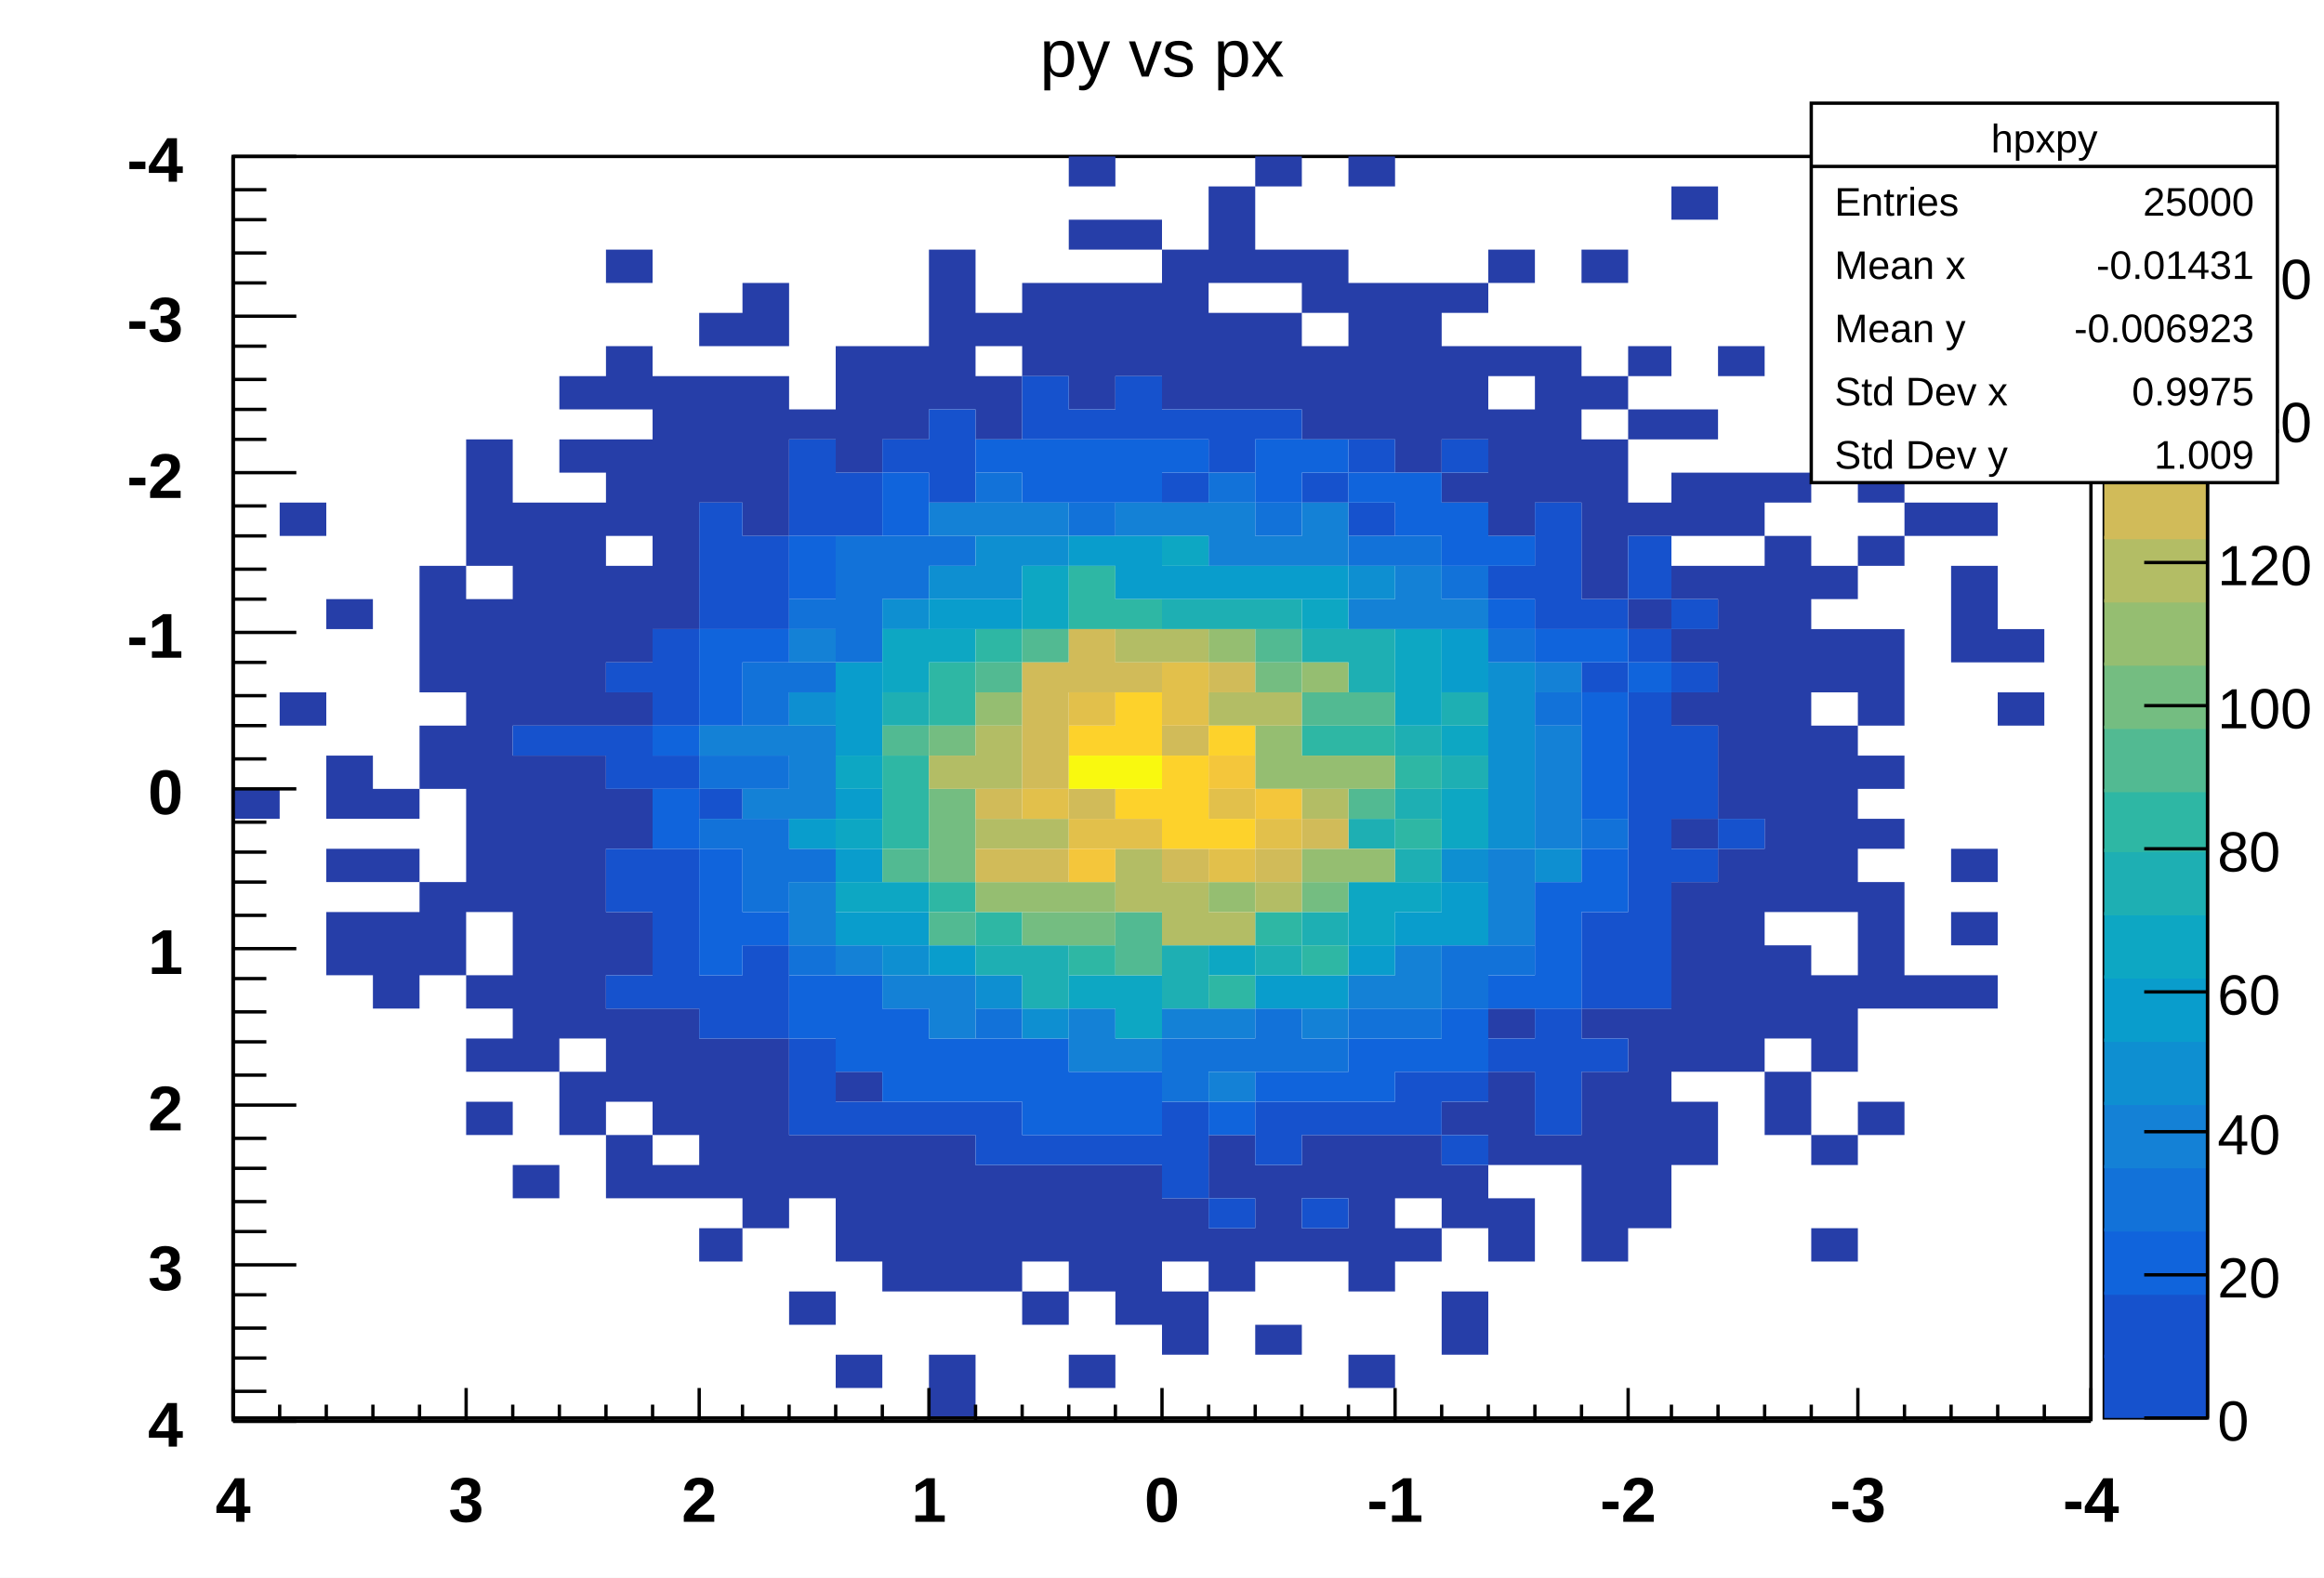
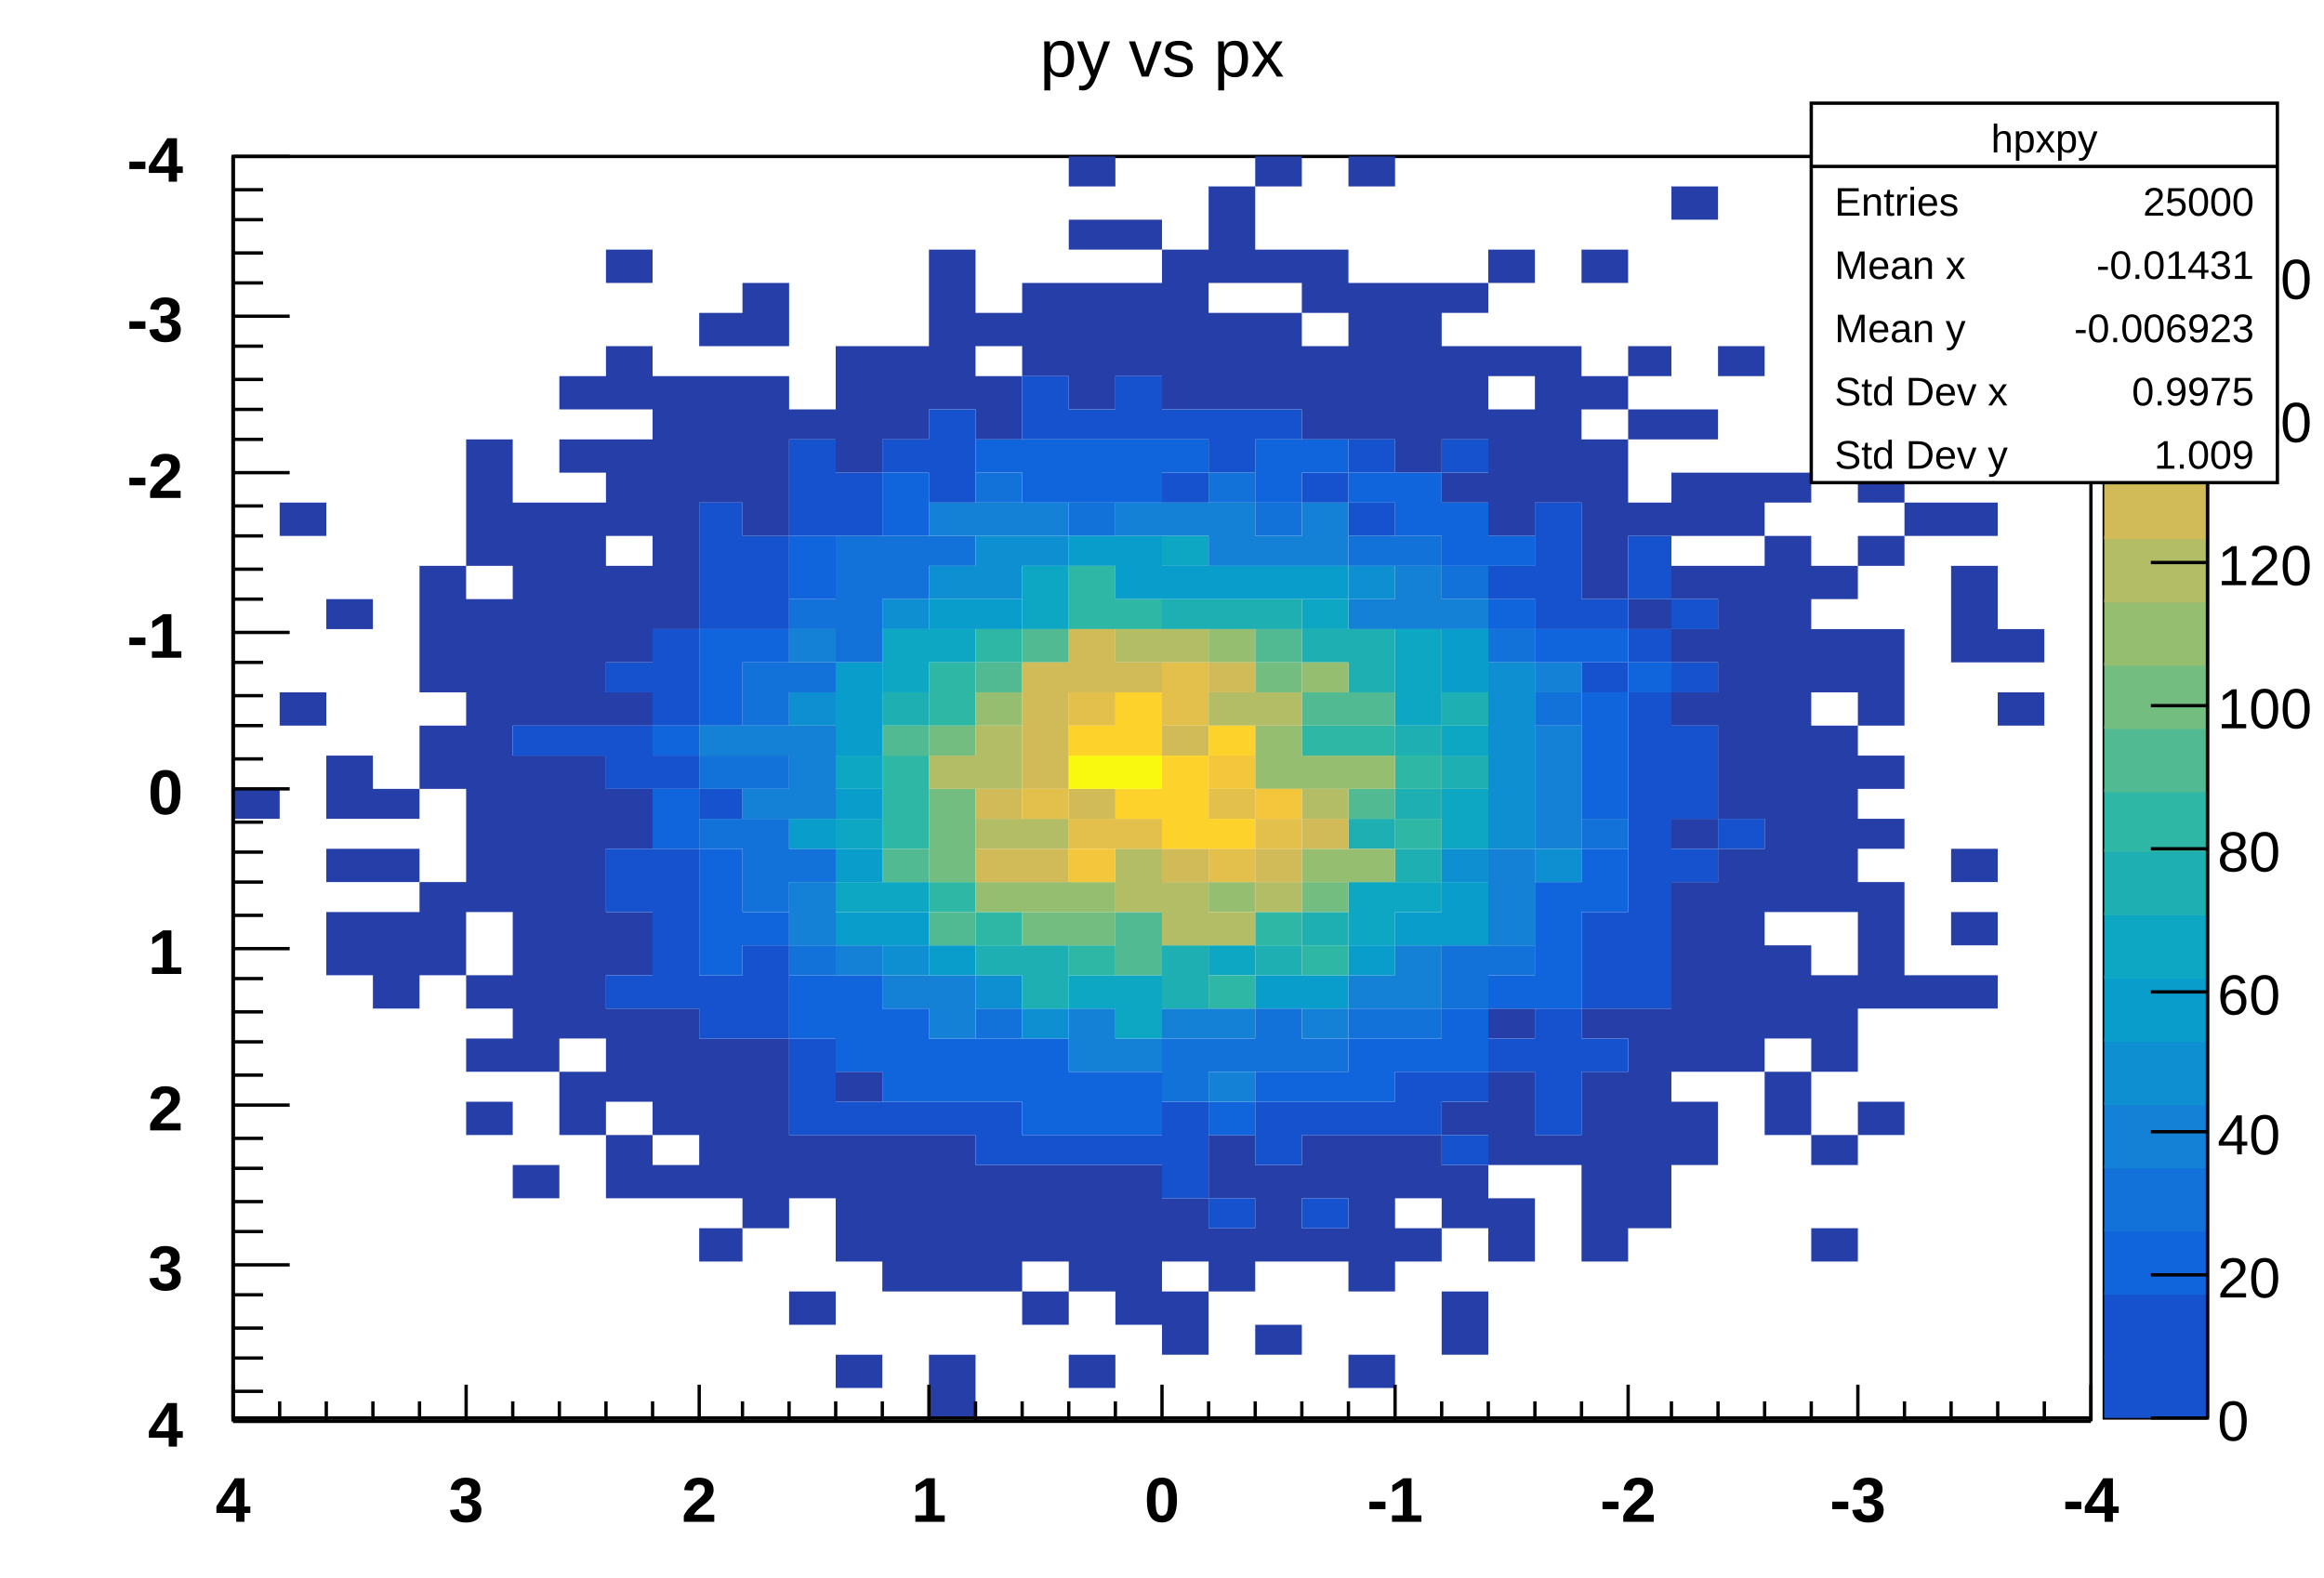
<svg xmlns="http://www.w3.org/2000/svg" viewBox="0 0 698 474" preserveAspectRatio="none" width="698" height="474">
  <path d="M0,0H698V474H0Z" style="fill: white;" />
  <g>
    <g transform="translate(70,47)">
      <path d="M0,0H558V379H0Z" style="fill: white; stroke: black; stroke-width: 1;" />
      <svg x="0" y="0" overflow="hidden" width="558" height="379" viewBox="0 0 558 379">
        <g>
          <path fill="#263ea8" d="M0,190h14v9h-14zM14,104h14v10h-14zm0,57h14v10h-14zM28,133h14v9h-14zm0,47h14v19h-14zm0,28h14v10h-14zm0,19h14v19h-14zM42,190h14v9h-14zm0,18h14v10h-14zm0,19h14v29h-14zM56,123h14v38h-14zm0,48h14v19h-14zm0,47h14v28h-14zM70,85h14v38h-14zm0,48h14v94h-14zm0,113h14v10h-14zm0,19h14v10h-14zm0,19h14v10h-14zM84,104h14v67h-14zm0,76h14v95h-14zm0,123h14v10h-14zM98,66h14v10h-14zm0,19h14v10h-14zm0,19h14v67h-14zm0,76h14v85h-14zm0,95h14v19h-14zM112,28h14v10h-14zm0,29h14v19h-14zm0,28h14v29h-14zm0,38h14v29h-14zm0,38h14v10h-14zm0,29h14v18h-14zm0,37h14v19h-14zm0,29h14v28h-14zm0,38h14v19h-14zM126,66h14v76h-14zm0,190h14v38h-14zm0,47h14v10h-14zM140,47h13v10h-13zm0,19h13v38h-13zm0,199h13v48h-13zm0,57h13v10h-13zM153,38h14v19h-14zm0,28h14v48h-14zm0,199h14v57h-14zM167,76h14v9h-14zm0,218h14v19h-14zm0,47h14v10h-14zM181,57h14v38h-14zm0,218h14v9h-14zm0,19h14v38h-14zm0,66h14v10h-14zM195,57h14v28h-14zm0,237h14v47h-14zM209,28h14v48h-14zm0,266h14v47h-14zm0,66h14v19h-14zM223,47h14v10h-14zm0,19h14v19h-14zm0,237h14v38h-14zM237,38h14v28h-14zm0,265h14v29h-14zm0,38h14v10h-14zM251,0h14v9h-14zm0,19h14v9h-14zm0,19h14v38h-14zm0,265h14v38h-14zm0,57h14v10h-14zM265,19h14v9h-14zm0,19h14v28h-14zm0,265h14v48h-14zM279,28h14v48h-14zm0,285h14v19h-14zm0,28h14v19h-14zM293,9h14v29h-14zm0,38h14v29h-14zm0,247h14v19h-14zm0,28h14v19h-14zM307,0h14v9h-14zm0,28h14v10h-14zm0,19h14v29h-14zm0,256h14v29h-14zm0,48h14v9h-14zM321,28h14v19h-14zm0,29h14v28h-14zm0,237h14v19h-14zm0,28h14v10h-14zM335,0h14v9h-14zm0,38h14v47h-14zm0,256h14v47h-14zm0,66h14v10h-14zM349,38h14v57h-14zm0,256h14v19h-14zm0,28h14v10h-14zM363,38h14v9h-14zm0,19h14v28h-14zm0,38h14v9h-14zm0,189h14v10h-14zm0,19h14v19h-14zm0,38h14v19h-14zM377,28h14v10h-14zm0,29h14v9h-14zm0,19h14v38h-14zm0,180h14v9h-14zm0,19h14v28h-14zm0,38h14v19h-14zM391,57h14v47h-14zm0,237h14v9h-14zM405,28h14v10h-14zm0,38h14v10h-14zm0,19h14v48h-14zm0,171h14v9h-14zm0,19h14v57h-14zM419,57h13v9h-13zm0,19h13v9h-13zm0,28h13v10h-13zm0,29h13v9h-13zm0,123h13v66h-13zM432,9h14v10h-14zm0,67h14v9h-14zm0,19h14v19h-14zm0,28h14v10h-14zm0,19h14v10h-14zm0,19h14v10h-14zm0,38h14v9h-14zm0,19h14v57h-14zm0,66h14v19h-14zM446,57h14v9h-14zm0,38h14v19h-14zm0,28h14v76h-14zm0,85h14v67h-14zM460,95h14v9h-14zm0,19h14v113h-14zm0,123h14v28h-14zm0,38h14v19h-14zM474,76h14v9h-14zm0,47h14v10h-14zm0,19h14v19h-14zm0,29h14v56h-14zm0,75h14v29h-14zm0,48h14v9h-14zm0,28h14v10h-14zM488,66h14v19h-14zm0,29h14v9h-14zm0,19h14v9h-14zm0,28h14v29h-14zm0,38h14v10h-14zm0,19h14v9h-14zm0,19h14v38h-14zm0,66h14v10h-14zM502,104h14v10h-14zm0,142h14v10h-14zM516,104h14v10h-14zm0,19h14v29h-14zm0,85h14v10h-14zm0,19h14v10h-14zm0,19h14v10h-14zM530,142h14v10h-14zm0,19h14v10h-14z" />
          <path fill="#1652cd" d="M84,171h14v9h-14zm14,0h14v9h-14zm14,-19h14v9h-14zm0,19h14v19h-14zm0,37h14v19h-14zm0,38h14v10h-14zM126,142h14v29h-14zm0,38h14v10h-14zm0,28h14v48h-14zM140,104h13v38h-13zm0,86h13v9h-13zm0,56h13v19h-13zM153,114h14v28h-14zm0,123h14v28h-14zM167,85h14v29h-14zm0,180h14v29h-14zM181,95h14v19h-14zm0,189h14v10h-14zM195,85h14v10h-14zm0,199h14v10h-14zM209,76h14v28h-14zm0,208h14v10h-14zm14,0h14v19h-14zM237,66h14v19h-14zm0,228h14v9h-14zM251,76h14v9h-14zm0,218h14v9h-14zM265,66h14v19h-14zm0,228h14v9h-14zM279,76h14v9h-14zm0,19h14v9h-14zm0,189h14v29h-14zM293,76h14v19h-14zm0,237h14v9h-14zM307,76h14v9h-14zm0,208h14v19h-14zM321,95h14v9h-14zm0,189h14v10h-14zm0,29h14v9h-14zM335,85h14v10h-14zm0,19h14v10h-14zm0,180h14v10h-14zm14,-9h14v19h-14zM363,85h14v10h-14zm0,190h14v9h-14zm0,19h14v9h-14zM377,123h14v10h-14zm0,142h14v10h-14zM391,104h14v38h-14zm0,152h14v38h-14zM405,133h14v9h-14zm0,19h14v9h-14zm0,75h14v29h-14zm0,38h14v10h-14zM419,114h13v19h-13zm0,28h13v10h-13zm0,19h13v95h-13zm13,-28h14v9h-14zm0,19h14v9h-14zm0,19h14v28h-14zm0,37h14v10h-14zm14,-9h14v9h-14z" />
          <path fill="#1064dc" d="M126,171h14v9h-14zm0,19h14v18h-14zm14,-48h13v29h-13zm0,66h13v38h-13zm13,-66h14v10h-14zm0,85h14v10h-14zM167,114h14v19h-14zm0,132h14v19h-14zm14,0h14v29h-14zM195,95h14v19h-14zm0,161h14v28h-14zm14,9h14v19h-14zM223,85h14v10h-14zm0,180h14v19h-14zM237,85h14v19h-14zm0,180h14v29h-14zM251,85h14v19h-14zm0,190h14v19h-14zM265,85h14v19h-14zm0,190h14v19h-14zM279,85h14v10h-14zm14,199h14v10h-14zM307,85h14v19h-14zm0,190h14v9h-14zM321,85h14v10h-14zm0,190h14v9h-14zM335,95h14v9h-14zm0,170h14v19h-14zM349,95h14v19h-14zm0,170h14v10h-14zM363,104h14v19h-14zm0,152h14v19h-14zM377,114h14v9h-14zm0,19h14v9h-14zm0,113h14v10h-14zM391,142h14v10h-14zm0,76h14v38h-14zm14,-76h14v10h-14zm0,19h14v38h-14zm0,47h14v19h-14zm14,-56h13v9h-13z" />
          <path fill="#1272d9" d="M140,180h13v10h-13zm0,19h13v9h-13zm13,-47h14v19h-14zm0,28h14v10h-14zm0,19h14v28h-14zm14,-66h14v9h-14zm0,19h14v9h-14zm0,56h14v10h-14zm0,29h14v9h-14zM181,114h14v38h-14zm14,0h14v19h-14zm14,0h14v9h-14zM223,95h14v9h-14zm0,161h14v9h-14zM251,104h14v10h-14zm28,161h14v19h-14zM293,95h14v9h-14zm0,170h14v10h-14zM307,104h14v10h-14zm0,152h14v19h-14zm14,9h14v10h-14zM335,114h14v9h-14zm0,142h14v9h-14zM349,114h14v9h-14zm0,142h14v9h-14zM363,123h14v10h-14zm0,114h14v19h-14zm14,-95h14v10h-14zm0,95h14v9h-14zm14,-76h14v10h-14zm14,38h14v9h-14z" />
          <path fill="#1481d6" d="M140,171h13v9h-13zm13,0h14v9h-14zm0,19h14v9h-14zm14,-48h14v10h-14zm0,29h14v28h-14zm0,47h14v19h-14zm14,19h14v9h-14zm14,9h14v10h-14zM209,104h14v10h-14zm0,142h14v19h-14zM223,104h14v10h-14zm14,0h14v10h-14zm14,152h14v19h-14zM265,104h14v10h-14zm0,161h14v10h-14zM279,104h14v10h-14zm0,152h14v9h-14zM293,104h14v19h-14zm0,152h14v9h-14zm0,19h14v9h-14zM307,114h14v9h-14zm14,-10h14v19h-14zm0,152h14v9h-14zM335,133h14v9h-14zm0,113h14v10h-14zM349,123h14v19h-14zm0,114h14v19h-14zM363,133h14v9h-14zm14,75h14v29h-14zm14,-56h14v9h-14zm0,19h14v37h-14z" />
          <path fill="#0e8fd1" d="M167,161h14v10h-14zm28,-28h14v9h-14zm0,104h14v9h-14zM209,123h14v10h-14zm14,-9h14v19h-14zm0,132h14v10h-14zM237,114h14v9h-14zm0,142h14v9h-14zM335,123h14v10h-14zm28,85h14v10h-14zm14,-56h14v56h-14zm14,56h14v10h-14z" />
          <path fill="#099dcc" d="M167,199h14v9h-14zm14,-47h14v28h-14zm0,38h14v9h-14zm0,18h14v10h-14zm0,19h14v10h-14zm14,0h14v10h-14zm14,-94h14v9h-14zm0,104h14v9h-14zM223,133h14v9h-14zm28,-19h14v9h-14zm14,0h14v19h-14zm14,9h14v10h-14zm14,0h14v10h-14zm14,0h14v10h-14zm0,123h14v10h-14zM321,123h14v10h-14zm0,123h14v10h-14zm14,-9h14v9h-14zm14,-10h14v10h-14zm14,-85h14v19h-14zm0,76h14v19h-14z" />
          <path fill="#0da7c3" d="M181,180h14v10h-14zm0,19h14v9h-14zm0,19h14v9h-14zm14,-76h14v19h-14zm0,76h14v9h-14zm14,-76h14v10h-14zm28,-19h14v19h-14zm14,123h14v10h-14zm14,0h14v19h-14zM279,114h14v9h-14zm14,123h14v9h-14zM321,133h14v9h-14zm14,85h14v19h-14zm14,-76h14v29h-14zm0,76h14v9h-14zm14,-47h14v9h-14zm0,19h14v18h-14z" />
          <path fill="#1eafb3" d="M195,161h14v10h-14zm28,76h14v9h-14zm14,0h14v19h-14zM279,133h14v9h-14zm0,104h14v19h-14zM293,133h14v9h-14zm14,0h14v9h-14zm0,104h14v9h-14zm14,-95h14v10h-14zm0,85h14v10h-14zm14,-85h14v19h-14zm0,57h14v9h-14zm14,-28h14v9h-14zm0,19h14v9h-14zm0,18h14v10h-14zm14,-47h14v10h-14zm0,19h14v10h-14z" />
          <path fill="#2eb7a4" d="M195,180h14v28h-14zm14,-28h14v19h-14zm0,66h14v9h-14zm14,-76h14v10h-14zm0,85h14v10h-14zM251,123h14v19h-14zm0,114h14v9h-14zM265,133h14v9h-14zm28,113h14v10h-14zm14,-19h14v10h-14zm14,-56h14v9h-14zm0,66h14v9h-14zm14,-66h14v9h-14zm14,9h14v10h-14zm0,19h14v9h-14z" />
          <path fill="#52ba92" d="M195,171h14v9h-14zm0,37h14v10h-14zm14,19h14v10h-14zm14,-75h14v9h-14zm14,-10h14v10h-14zm28,85h14v19h-14zm42,-85h14v10h-14zm14,19h14v10h-14zm14,0h14v10h-14zm0,29h14v9h-14z" />
          <path fill="#74bd81" d="M209,171h14v9h-14zm0,19h14v28h-14zm28,37h14v10h-14zm14,0h14v10h-14zm56,-75h14v9h-14zm14,66h14v9h-14z" />
          <path fill="#95be71" d="M223,161h14v10h-14zm0,57h14v9h-14zm14,0h14v9h-14zm14,0h14v9h-14zm42,-76h14v10h-14zm0,76h14v9h-14zm14,-47h14v19h-14zm14,-19h14v9h-14zm0,28h14v10h-14zm0,28h14v10h-14zm14,-28h14v10h-14zm0,28h14v10h-14z" />
          <path fill="#b3bd65" d="M209,180h14v10h-14zm14,-9h14v19h-14zm0,28h14v9h-14zm14,0h14v9h-14zm28,-57h14v10h-14zm0,66h14v19h-14zm14,-66h14v10h-14zm0,76h14v19h-14zm14,-57h14v10h-14zm0,66h14v10h-14zm14,-66h14v10h-14zm0,57h14v9h-14zm14,-28h14v9h-14z" />
          <path fill="#d1bb59" d="M223,190h14v9h-14zm0,18h14v10h-14zm14,-56h14v38h-14zm0,56h14v10h-14zm14,-66h14v19h-14zm0,48h14v9h-14zm14,-38h14v9h-14zm14,19h14v9h-14zm0,37h14v10h-14zm14,-56h14v9h-14zm14,56h14v10h-14zm14,-9h14v9h-14z" />
          <path fill="#e2c04b" d="M237,190h14v9h-14zm14,-29h14v10h-14zm0,38h14v9h-14zm14,0h14v9h-14zm14,-47h14v19h-14zm14,38h14v9h-14zm0,18h14v10h-14zm14,-9h14v9h-14z" />
          <path fill="#f4c63b" d="M251,208h14v10h-14zm42,-28h14v10h-14zm14,10h14v9h-14z" />
          <path fill="#fdd22b" d="M251,171h14v9h-14zm14,-10h14v19h-14zm0,29h14v9h-14zm14,-10h14v28h-14zm14,-9h14v9h-14zm0,28h14v9h-14z" />
          <path fill="#f9f90f" d="M251,180h14v10h-14zm14,0h14v10h-14z" />
        </g>
      </svg>
      <g>
        <g transform="translate(0,379)">
          <path d="M0,0h558M0,0V0M14,0V0M28,0V0M42,0V0M56,0V0M70,0V0M84,0V0M98,0V0M112,0V0M126,0V0M140,0V0M153,0V0M167,0V0M181,0V0M195,0V0M209,0V0M223,0V0M237,0V0M251,0V0M265,0V0M279,0V0M293,0V0M307,0V0M321,0V0M335,0V0M349,0V0M363,0V0M377,0V0M391,0V0M405,0V0M419,0V0M432,0V0M446,0V0M460,0V0M474,0V0M488,0V0M502,0V0M516,0V0M530,0V0M544,0V0M558,0V0" style="stroke: black; stroke-width: 1;" />
        </g>
        <g>
          <path d="M0,0v379M0,379H0M0,370H0M0,360H0M0,351H0M0,341H0M0,332H0M0,322H0M0,313H0M0,303H0M0,294H0M0,284H0M0,275H0M0,265H0M0,256H0M0,246H0M0,237H0M0,227H0M0,218H0M0,208H0M0,199H0M0,190H0M0,180H0M0,171H0M0,161H0M0,152H0M0,142H0M0,133H0M0,123H0M0,114H0M0,104H0M0,95H0M0,85H0M0,76H0M0,66H0M0,57H0M0,47H0M0,38H0M0,28H0M0,19H0M0,9H0M0,0H0" style="stroke: black; stroke-width: 1;" />
        </g>
      </g>
    </g>
    <g transform="translate(632,47)">
      <path d="M0,0H31V379H0Z" style="fill: none; stroke: black; stroke-width: 1;" />
      <path d="M0,360H31V379H0Z" style="fill: #1652cd;" />
      <path d="M0,341H31V361H0Z" style="fill: #1652cd;" />
      <path d="M0,322H31V342H0Z" style="fill: #1064dc;" />
      <path d="M0,303H31V323H0Z" style="fill: #1272d9;" />
      <path d="M0,284H31V304H0Z" style="fill: #1481d6;" />
      <path d="M0,265H31V285H0Z" style="fill: #0e8fd1;" />
      <path d="M0,246H31V266H0Z" style="fill: #099dcc;" />
      <path d="M0,227H31V247H0Z" style="fill: #0da7c3;" />
      <path d="M0,208H31V228H0Z" style="fill: #1eafb3;" />
      <path d="M0,190H31V209H0Z" style="fill: #2eb7a4;" />
      <path d="M0,171H31V191H0Z" style="fill: #52ba92;" />
      <path d="M0,152H31V172H0Z" style="fill: #74bd81;" />
      <path d="M0,133H31V153H0Z" style="fill: #95be71;" />
      <path d="M0,114H31V134H0Z" style="fill: #b3bd65;" />
      <path d="M0,95H31V115H0Z" style="fill: #d1bb59;" />
      <path d="M0,76H31V96H0Z" style="fill: #e2c04b;" />
      <path d="M0,57H31V77H0Z" style="fill: #f4c63b;" />
      <path d="M0,38H31V58H0Z" style="fill: #fdd22b;" />
      <path d="M0,19H31V39H0Z" style="fill: #fbe61d;" />
      <path d="M0,0H31V20H0Z" style="fill: #f9f90f;" />
      <g transform="translate(31)">
-         <path d="M0,0v379M0,379H-19M0,336H-19M0,293H-19M0,251H-19M0,208H-19M0,165H-19M0,122H-19M0,79H-19M0,36H-19" style="stroke: black; stroke-width: 1;" />
+         <path d="M0,0v379M0,379H-17M0,336H-17M0,293H-17M0,251H-17M0,208H-17M0,165H-17M0,122H-17M0,79H-17M0,36H-17" style="stroke: black; stroke-width: 1;" />
        <g font-family="Arial" font-size="17" space="preserve" fill="black" text-anchor="start">
          <text dy=".4em" transform="translate(3,379)">
      0
     </text>
          <text dy=".4em" transform="translate(3,336)">
      20
     </text>
          <text dy=".4em" transform="translate(3,293)">
      40
     </text>
          <text dy=".4em" transform="translate(3,251)">
      60
     </text>
          <text dy=".4em" transform="translate(3,208)">
      80
     </text>
          <text dy=".4em" transform="translate(3,165)">
      100
     </text>
          <text dy=".4em" transform="translate(3,122)">
      120
     </text>
          <text dy=".4em" transform="translate(3,79)">
      140
     </text>
          <text dy=".4em" transform="translate(3,36)">
      160
     </text>
        </g>
      </g>
    </g>
    <g transform="translate(544,31)" font-family="Arial" font-size="12" space="preserve" fill="black">
      <path d="M0,0H140V114H0Z" style="fill: white; stroke: black; stroke-width: 1;" />
      <text text-anchor="middle" dy=".4em" transform="translate(70,10)">
    hpxpy
   </text>
      <text text-anchor="start" dy=".4em" transform="translate(7,29)">
    Entries
   </text>
      <text text-anchor="end" dy=".4em" transform="translate(133,29)">
    25000
   </text>
      <text text-anchor="start" dy=".4em" transform="translate(7,48)">
    Mean x
   </text>
      <text text-anchor="end" dy=".4em" transform="translate(133,48)">
    -0.01431
   </text>
      <text text-anchor="start" dy=".4em" transform="translate(7,67)">
    Mean y
   </text>
      <text text-anchor="end" dy=".4em" transform="translate(133,67)">
    -0.006923
   </text>
      <text text-anchor="start" dy=".4em" transform="translate(7,86)">
    Std Dev x
   </text>
      <text text-anchor="end" dy=".4em" transform="translate(133,86)">
    0.9975
   </text>
      <text text-anchor="start" dy=".4em" transform="translate(7,105)">
    Std Dev y
   </text>
      <text text-anchor="end" dy=".4em" transform="translate(133,105)">
    1.009
   </text>
      <path d="M0,19h140" style="stroke: black; stroke-width: 1;" />
    </g>
    <g transform="translate(294,2)" font-family="Arial" font-size="20" space="preserve">
      <text fill="black" text-anchor="middle" dy=".4em" transform="translate(55,13)">
    py vs px
   </text>
    </g>
    <g transform="translate(70,427)">
-       <path d="M0,0h558M558,-10V0M544,-5V0M530,-5V0M516,-5V0M502,-5V0M488,-10V0M474,-5V0M460,-5V0M446,-5V0M432,-5V0M419,-10V0M405,-5V0M391,-5V0M377,-5V0M363,-5V0M349,-10V0M335,-5V0M321,-5V0M307,-5V0M293,-5V0M279,-10V0M265,-5V0M251,-5V0M237,-5V0M223,-5V0M209,-10V0M195,-5V0M181,-5V0M167,-5V0M153,-5V0M140,-10V0M126,-5V0M112,-5V0M98,-5V0M84,-5V0M70,-10V0M56,-5V0M42,-5V0M28,-5V0M14,-5V0M0,-10V0" style="stroke: black; stroke-width: 1;" />
+       <path d="M0,0h558M558,-11V0M544,-6V0M530,-6V0M516,-6V0M502,-6V0M488,-11V0M474,-6V0M460,-6V0M446,-6V0M432,-6V0M419,-11V0M405,-6V0M391,-6V0M377,-6V0M363,-6V0M349,-11V0M335,-6V0M321,-6V0M307,-6V0M293,-6V0M279,-11V0M265,-6V0M251,-6V0M237,-6V0M223,-6V0M209,-11V0M195,-6V0M181,-6V0M167,-6V0M153,-6V0M140,-11V0M126,-6V0M112,-6V0M98,-6V0M84,-6V0M70,-11V0M56,-6V0M42,-6V0M28,-6V0M14,-6V0M0,-11V0" style="stroke: black; stroke-width: 1;" />
      <g font-family="Arial" font-size="19" space="preserve" font-weight="bold" fill="black" text-anchor="middle">
        <text dy=".8em" transform="translate(558,15)">
     -4
    </text>
        <text dy=".8em" transform="translate(488,15)">
     -3
    </text>
        <text dy=".8em" transform="translate(419,15)">
     -2
    </text>
        <text dy=".8em" transform="translate(349,15)">
     -1
    </text>
        <text dy=".8em" transform="translate(279,15)">
     0
    </text>
        <text dy=".8em" transform="translate(209,15)">
     1
    </text>
        <text dy=".8em" transform="translate(140,15)">
     2
    </text>
        <text dy=".8em" transform="translate(70,15)">
     3
    </text>
        <text dy=".8em" transform="translate(0,15)">
     4
    </text>
      </g>
    </g>
    <g transform="translate(70,47)">
-       <path d="M0,0v380M19,0H0M10,10H0M10,19H0M10,29H0M10,38H0M19,48H0M10,57H0M10,67H0M10,76H0M10,85H0M19,95H0M10,105H0M10,114H0M10,124H0M10,133H0M19,143H0M10,152H0M10,162H0M10,171H0M10,181H0M19,190H0M10,200H0M10,209H0M10,218H0M10,228H0M19,238H0M10,247H0M10,257H0M10,266H0M10,276H0M19,285H0M10,295H0M10,304H0M10,314H0M10,323H0M19,333H0M10,342H0M10,352H0M10,361H0M10,371H0M19,380H0" style="stroke: black; stroke-width: 1;" />
+       <path d="M0,0v380M17,0H0M9,10H0M9,19H0M9,29H0M9,38H0M17,48H0M9,57H0M9,67H0M9,76H0M9,85H0M17,95H0M9,105H0M9,114H0M9,124H0M9,133H0M17,143H0M9,152H0M9,162H0M9,171H0M9,181H0M17,190H0M9,200H0M9,209H0M9,218H0M9,228H0M17,238H0M9,247H0M9,257H0M9,266H0M9,276H0M17,285H0M9,295H0M9,304H0M9,314H0M9,323H0M17,333H0M9,342H0M9,352H0M9,361H0M9,371H0M17,380H0" style="stroke: black; stroke-width: 1;" />
      <g font-family="Arial" font-size="19" space="preserve" font-weight="bold" fill="black" text-anchor="end">
        <text dy=".4em" transform="translate(-15)">
     -4
    </text>
        <text dy=".4em" transform="translate(-15,48)">
     -3
    </text>
        <text dy=".4em" transform="translate(-15,95)">
     -2
    </text>
        <text dy=".4em" transform="translate(-15,143)">
     -1
    </text>
        <text dy=".4em" transform="translate(-15,190)">
     0
    </text>
        <text dy=".4em" transform="translate(-15,238)">
     1
    </text>
        <text dy=".4em" transform="translate(-15,285)">
     2
    </text>
        <text dy=".4em" transform="translate(-15,333)">
     3
    </text>
        <text dy=".4em" transform="translate(-15,380)">
     4
    </text>
      </g>
    </g>
  </g>
</svg>
